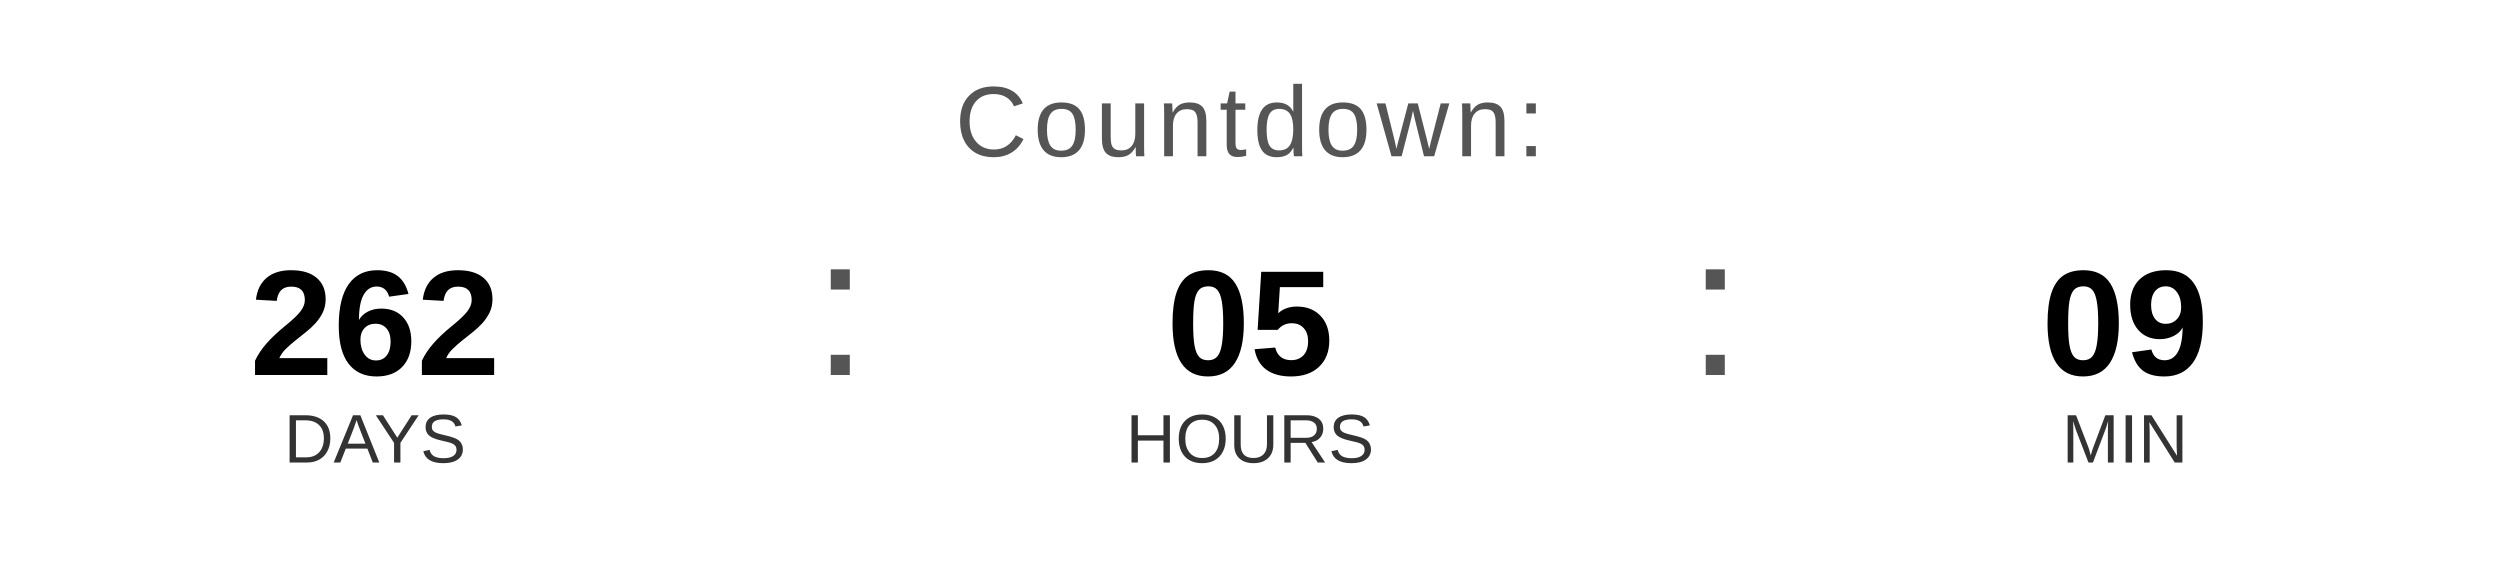
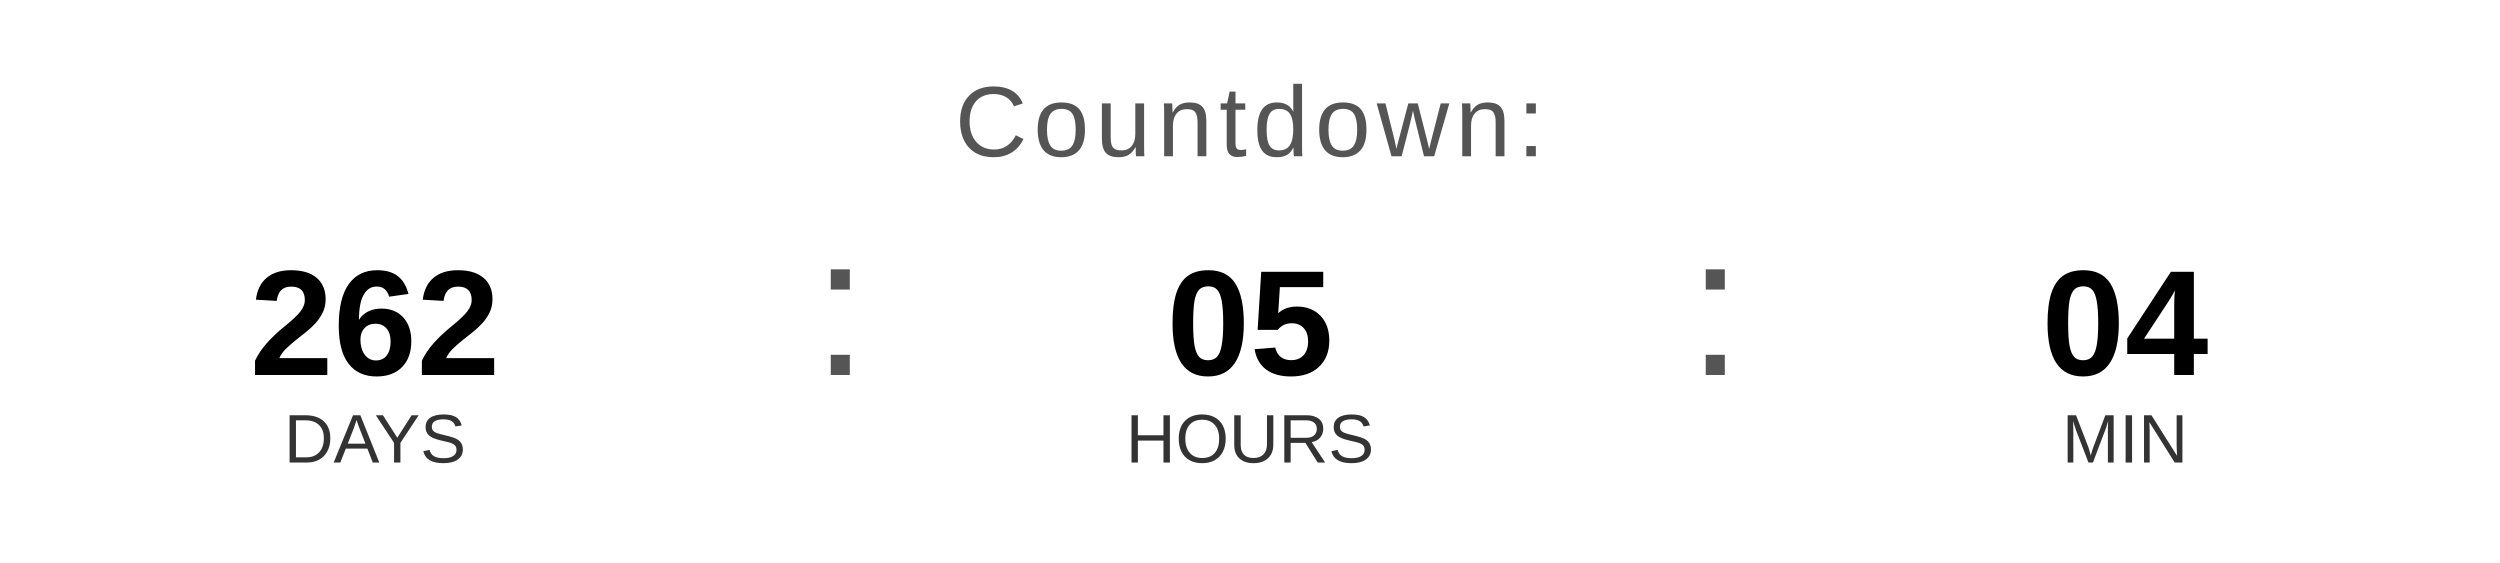
<svg xmlns="http://www.w3.org/2000/svg" width="400" height="90" viewBox="0 0 400 90">
  <text x="200" y="25" font-family="Arial, Helvetica, sans-serif" font-size="16" fill="#555555" text-anchor="middle" letter-spacing="1">
    Countdown:
  </text>
  <text x="60" y="60" font-family="Arial, Helvetica, sans-serif" font-size="24" font-weight="bold" fill="#000000" text-anchor="middle">262</text>
  <text x="60" y="74" font-family="Arial, Helvetica, sans-serif" font-size="11" fill="#333333" text-anchor="middle">DAYS</text>
  <text x="130" y="60" font-family="Arial, sans-serif" font-size="32" fill="#555555">:</text>
  <text x="200" y="60" font-family="Arial, Helvetica, sans-serif" font-size="24" font-weight="bold" fill="#000000" text-anchor="middle">05</text>
  <text x="200" y="74" font-family="Arial, Helvetica, sans-serif" font-size="11" fill="#333333" text-anchor="middle">HOURS</text>
  <text x="270" y="60" font-family="Arial, sans-serif" font-size="32" fill="#555555">:</text>
-   <text x="340" y="60" font-family="Arial, Helvetica, sans-serif" font-size="24" font-weight="bold" fill="#000000" text-anchor="middle">09</text>
+   <text x="340" y="60" font-family="Arial, Helvetica, sans-serif" font-size="24" font-weight="bold" fill="#000000" text-anchor="middle">04</text>
  <text x="340" y="74" font-family="Arial, Helvetica, sans-serif" font-size="11" fill="#333333" text-anchor="middle">MIN</text>
</svg>
